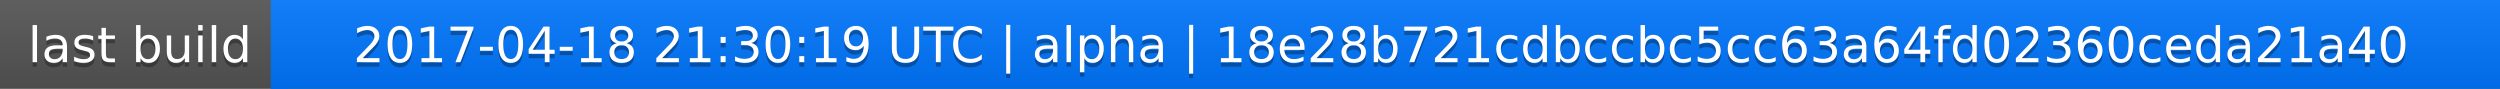
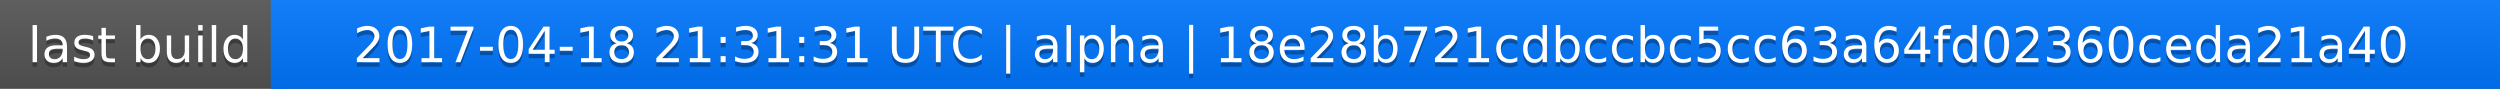
<svg xmlns="http://www.w3.org/2000/svg" width="563" height="20">
  <linearGradient id="a" x2="0" y2="100%">
    <stop offset="0" stop-color="#bbb" stop-opacity=".1" />
    <stop offset="1" stop-opacity=".1" />
  </linearGradient>
  <rect rx="0" width="563" height="20" fill="#555" />
  <rect rx="0" x="61" width="502" height="20" fill="#07f" />
  <path fill="#07f" d="M61 0h4v20h-4z" />
  <rect rx="0" width="563" height="20" fill="url(#a)" />
  <g fill="#fff" text-anchor="middle" font-family="DejaVu Sans,Verdana,Geneva,sans-serif" font-size="11">
    <text x="31.5" y="15" fill="#010101" fill-opacity=".3">last build</text>
    <text x="31.5" y="14">last build</text>
-     <text x="311" y="15" fill="#010101" fill-opacity=".3">2017-04-18 21:30:19 UTC | alpha | 18e28b721cdbccbc5cc63a64fd02360ceda21a40</text>
-     <text x="311" y="14">2017-04-18 21:30:19 UTC | alpha | 18e28b721cdbccbc5cc63a64fd02360ceda21a40</text>
+     <text x="311" y="15" fill="#010101" fill-opacity=".3">2017-04-18 21:31:31 UTC | alpha | 18e28b721cdbccbc5cc63a64fd02360ceda21a40</text>
+     <text x="311" y="14">2017-04-18 21:31:31 UTC | alpha | 18e28b721cdbccbc5cc63a64fd02360ceda21a40</text>
  </g>
</svg>
